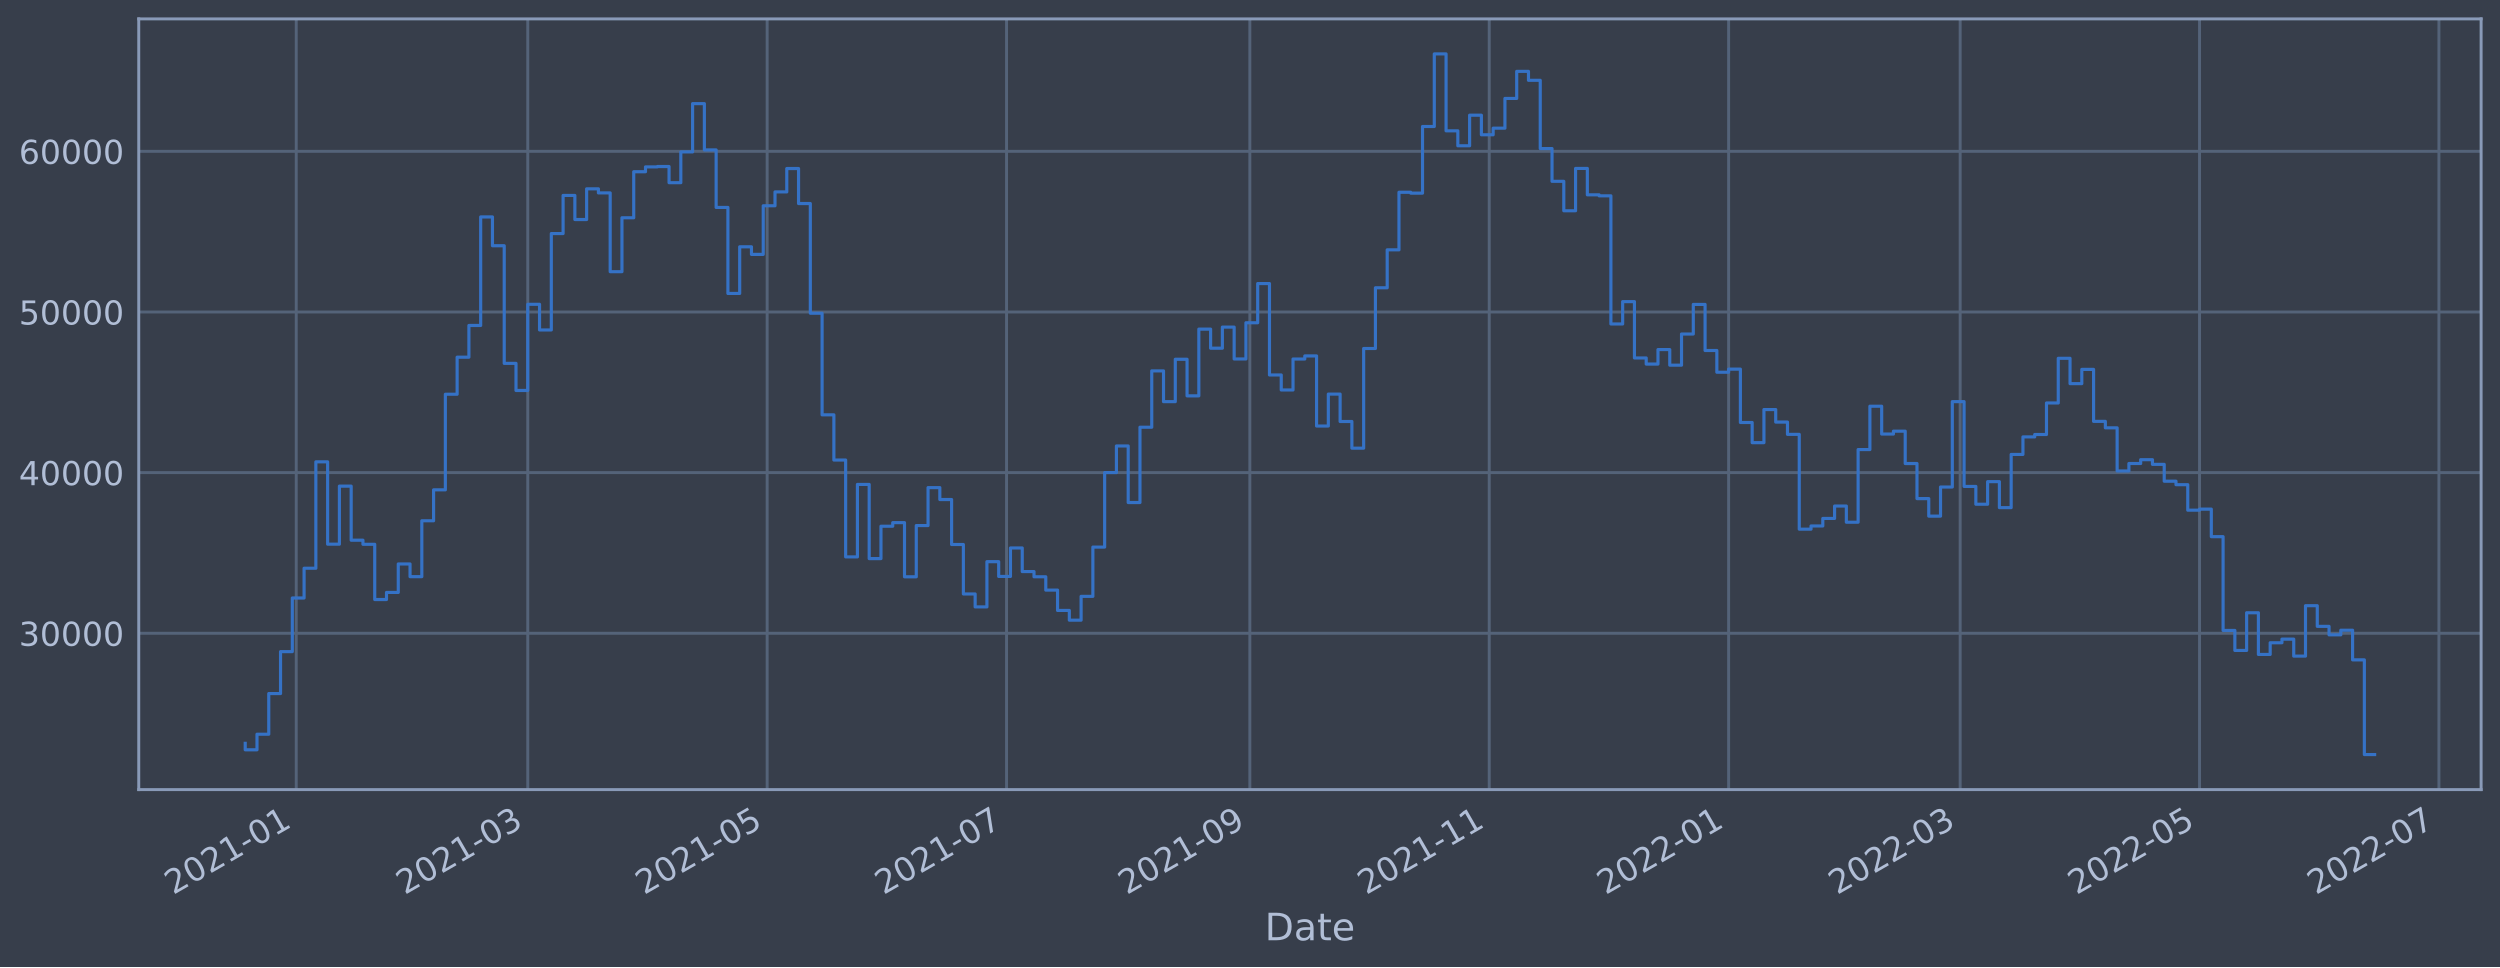
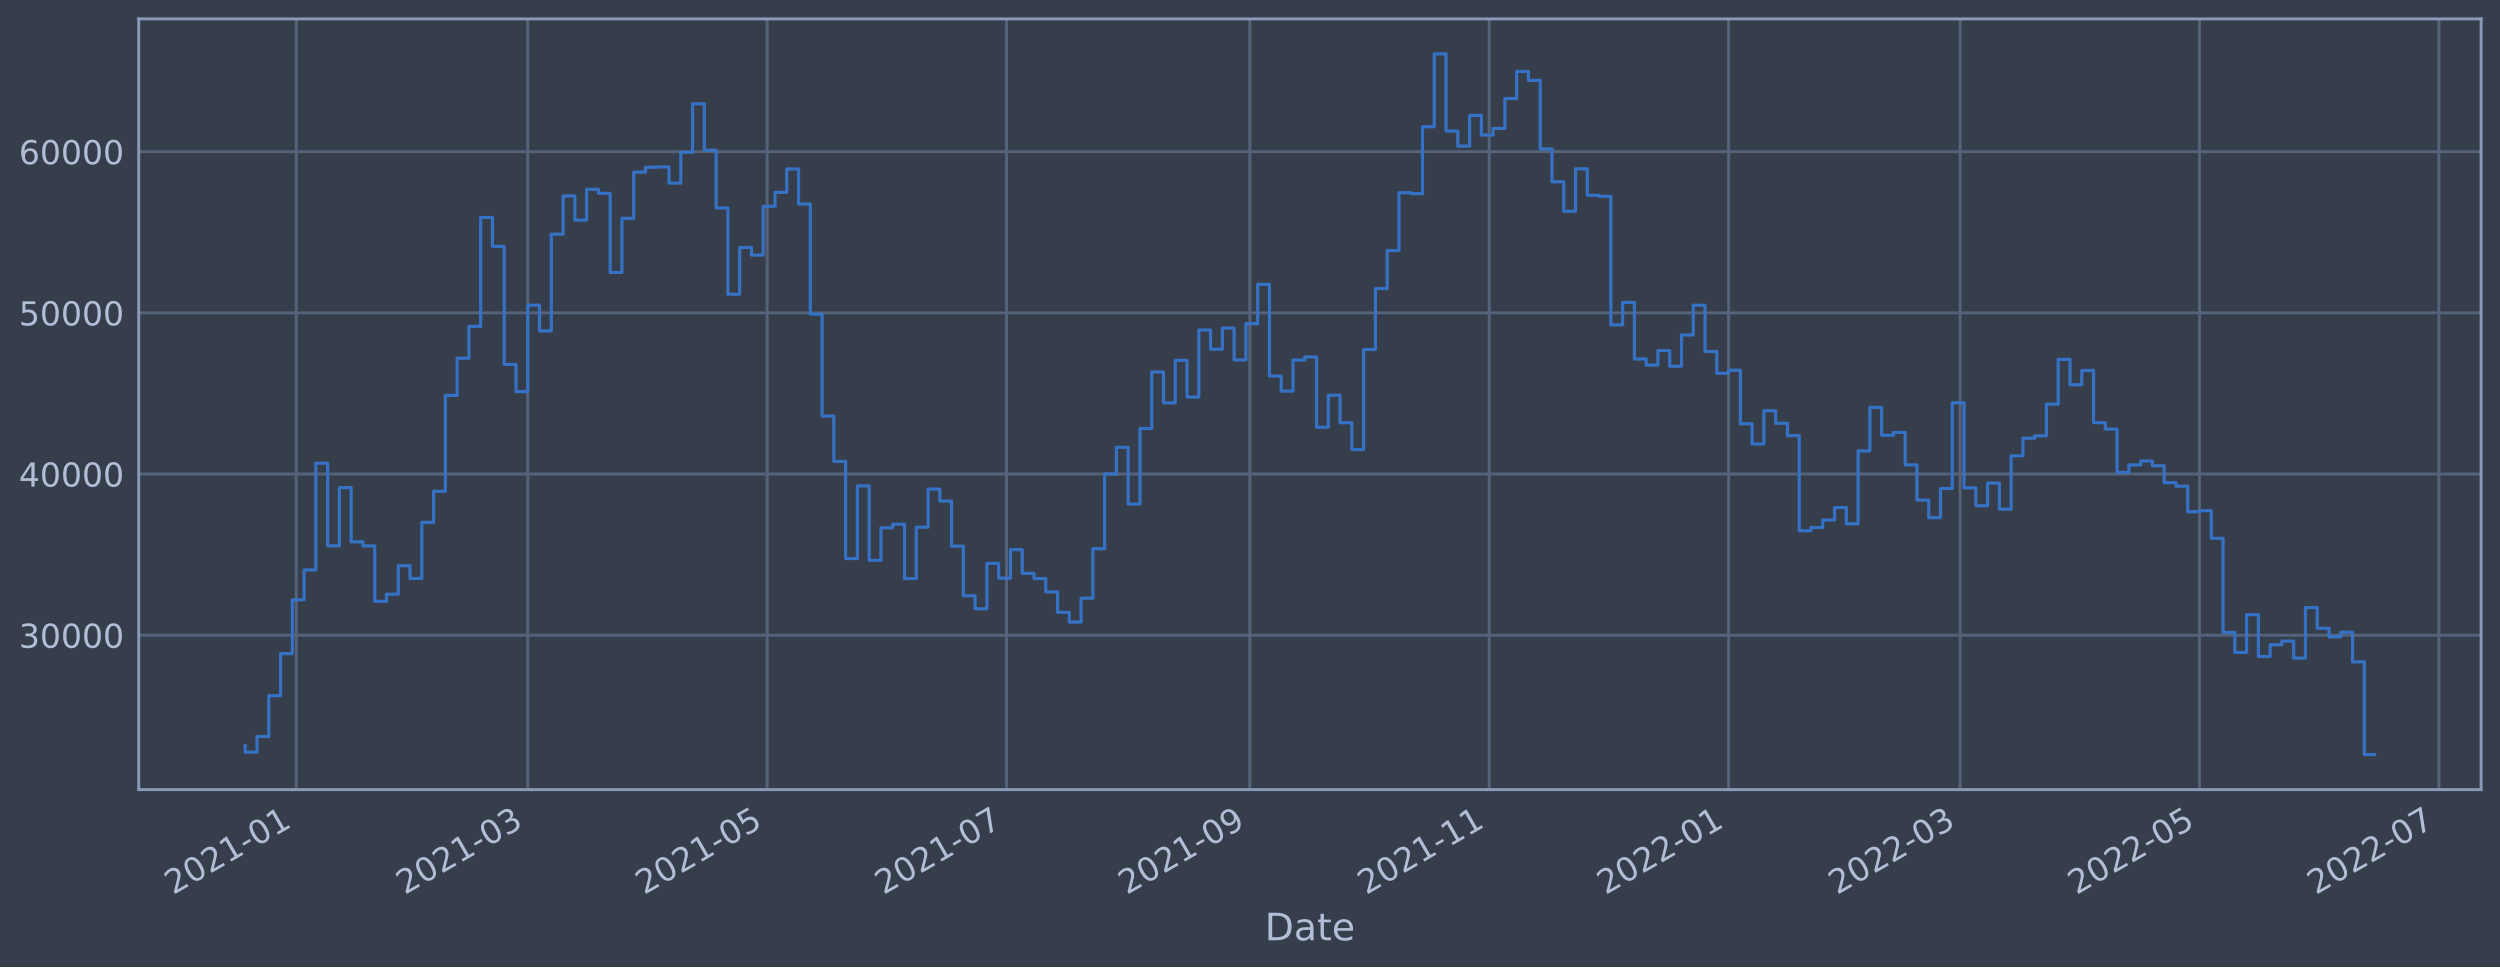
<svg xmlns="http://www.w3.org/2000/svg" xmlns:xlink="http://www.w3.org/1999/xlink" width="952.884pt" height="368.58pt" viewBox="0 0 952.884 368.58" version="1.1">
  <defs>
    <style type="text/css">*{stroke-linejoin: round; stroke-linecap: butt}</style>
  </defs>
  <g id="figure_1">
    <g id="patch_1">
      <path d="M 0 368.58  L 952.884 368.58  L 952.884 0  L 0 0  z " style="fill: #373e4b" />
    </g>
    <g id="axes_1">
      <g id="patch_2">
        <path d="M 52.884 300.96  L 945.684 300.96  L 945.684 7.2  L 52.884 7.2  z " style="fill: #373e4b" />
      </g>
      <g id="matplotlib.axis_1">
        <g id="xtick_1">
          <g id="line2d_1">
-             <path d="M 112.911 300.96  L 112.911 7.2  " clip-path="url(#p34ef7f9afd)" style="fill: none; stroke: #546379; stroke-width: 1.12; stroke-linecap: square" />
+             <path d="M 112.91 300.96  L 112.91 7.2  " clip-path="url(#p93a8d6b5a9)" style="fill: none; stroke: #546379; stroke-width: 1.12; stroke-linecap: square" />
          </g>
          <g id="line2d_2" />
          <g id="text_1">
-             <g style="fill: #b1bed6" transform="translate(66.00736 341.1745)rotate(-30)scale(0.126 -0.126)">
+             <g style="fill: #b1bed6" transform="translate(66.00694 341.1745)rotate(-30)scale(0.126 -0.126)">
              <defs>
                <path id="DejaVuSans-32" d="M 1228 531  L 3431 531  L 3431 0  L 469 0  L 469 531  Q 828 903 1448 1529  Q 2069 2156 2228 2338  Q 2531 2678 2651 2914  Q 2772 3150 2772 3378  Q 2772 3750 2511 3984  Q 2250 4219 1831 4219  Q 1534 4219 1204 4116  Q 875 4013 500 3803  L 500 4441  Q 881 4594 1212 4672  Q 1544 4750 1819 4750  Q 2544 4750 2975 4387  Q 3406 4025 3406 3419  Q 3406 3131 3298 2873  Q 3191 2616 2906 2266  Q 2828 2175 2409 1742  Q 1991 1309 1228 531  z " transform="scale(0.015625)" />
                <path id="DejaVuSans-30" d="M 2034 4250  Q 1547 4250 1301 3770  Q 1056 3291 1056 2328  Q 1056 1369 1301 889  Q 1547 409 2034 409  Q 2525 409 2770 889  Q 3016 1369 3016 2328  Q 3016 3291 2770 3770  Q 2525 4250 2034 4250  z M 2034 4750  Q 2819 4750 3233 4129  Q 3647 3509 3647 2328  Q 3647 1150 3233 529  Q 2819 -91 2034 -91  Q 1250 -91 836 529  Q 422 1150 422 2328  Q 422 3509 836 4129  Q 1250 4750 2034 4750  z " transform="scale(0.015625)" />
                <path id="DejaVuSans-31" d="M 794 531  L 1825 531  L 1825 4091  L 703 3866  L 703 4441  L 1819 4666  L 2450 4666  L 2450 531  L 3481 531  L 3481 0  L 794 0  L 794 531  z " transform="scale(0.015625)" />
                <path id="DejaVuSans-2d" d="M 313 2009  L 1997 2009  L 1997 1497  L 313 1497  L 313 2009  z " transform="scale(0.015625)" />
              </defs>
              <use xlink:href="#DejaVuSans-32" />
              <use xlink:href="#DejaVuSans-30" x="63.623" />
              <use xlink:href="#DejaVuSans-32" x="127.246" />
              <use xlink:href="#DejaVuSans-31" x="190.869" />
              <use xlink:href="#DejaVuSans-2d" x="254.492" />
              <use xlink:href="#DejaVuSans-30" x="290.576" />
              <use xlink:href="#DejaVuSans-31" x="354.199" />
            </g>
          </g>
        </g>
        <g id="xtick_2">
          <g id="line2d_3">
-             <path d="M 201.161 300.96  L 201.161 7.2  " clip-path="url(#p34ef7f9afd)" style="fill: none; stroke: #546379; stroke-width: 1.12; stroke-linecap: square" />
+             <path d="M 201.159 300.96  L 201.159 7.2  " clip-path="url(#p93a8d6b5a9)" style="fill: none; stroke: #546379; stroke-width: 1.12; stroke-linecap: square" />
          </g>
          <g id="line2d_4" />
          <g id="text_2">
-             <g style="fill: #b1bed6" transform="translate(154.2581 341.1745)rotate(-30)scale(0.126 -0.126)">
+             <g style="fill: #b1bed6" transform="translate(154.2557 341.1745)rotate(-30)scale(0.126 -0.126)">
              <defs>
                <path id="DejaVuSans-33" d="M 2597 2516  Q 3050 2419 3304 2112  Q 3559 1806 3559 1356  Q 3559 666 3084 287  Q 2609 -91 1734 -91  Q 1441 -91 1130 -33  Q 819 25 488 141  L 488 750  Q 750 597 1062 519  Q 1375 441 1716 441  Q 2309 441 2620 675  Q 2931 909 2931 1356  Q 2931 1769 2642 2001  Q 2353 2234 1838 2234  L 1294 2234  L 1294 2753  L 1863 2753  Q 2328 2753 2575 2939  Q 2822 3125 2822 3475  Q 2822 3834 2567 4026  Q 2313 4219 1838 4219  Q 1578 4219 1281 4162  Q 984 4106 628 3988  L 628 4550  Q 988 4650 1302 4700  Q 1616 4750 1894 4750  Q 2613 4750 3031 4423  Q 3450 4097 3450 3541  Q 3450 3153 3228 2886  Q 3006 2619 2597 2516  z " transform="scale(0.015625)" />
              </defs>
              <use xlink:href="#DejaVuSans-32" />
              <use xlink:href="#DejaVuSans-30" x="63.623" />
              <use xlink:href="#DejaVuSans-32" x="127.246" />
              <use xlink:href="#DejaVuSans-31" x="190.869" />
              <use xlink:href="#DejaVuSans-2d" x="254.492" />
              <use xlink:href="#DejaVuSans-30" x="290.576" />
              <use xlink:href="#DejaVuSans-33" x="354.199" />
            </g>
          </g>
        </g>
        <g id="xtick_3">
          <g id="line2d_5">
-             <path d="M 292.404 300.96  L 292.404 7.2  " clip-path="url(#p34ef7f9afd)" style="fill: none; stroke: #546379; stroke-width: 1.12; stroke-linecap: square" />
+             <path d="M 292.399 300.96  L 292.399 7.2  " clip-path="url(#p93a8d6b5a9)" style="fill: none; stroke: #546379; stroke-width: 1.12; stroke-linecap: square" />
          </g>
          <g id="line2d_6" />
          <g id="text_3">
-             <g style="fill: #b1bed6" transform="translate(245.5003 341.1745)rotate(-30)scale(0.126 -0.126)">
+             <g style="fill: #b1bed6" transform="translate(245.496 341.1745)rotate(-30)scale(0.126 -0.126)">
              <defs>
                <path id="DejaVuSans-35" d="M 691 4666  L 3169 4666  L 3169 4134  L 1269 4134  L 1269 2991  Q 1406 3038 1543 3061  Q 1681 3084 1819 3084  Q 2600 3084 3056 2656  Q 3513 2228 3513 1497  Q 3513 744 3044 326  Q 2575 -91 1722 -91  Q 1428 -91 1123 -41  Q 819 9 494 109  L 494 744  Q 775 591 1075 516  Q 1375 441 1709 441  Q 2250 441 2565 725  Q 2881 1009 2881 1497  Q 2881 1984 2565 2268  Q 2250 2553 1709 2553  Q 1456 2553 1204 2497  Q 953 2441 691 2322  L 691 4666  z " transform="scale(0.015625)" />
              </defs>
              <use xlink:href="#DejaVuSans-32" />
              <use xlink:href="#DejaVuSans-30" x="63.623" />
              <use xlink:href="#DejaVuSans-32" x="127.246" />
              <use xlink:href="#DejaVuSans-31" x="190.869" />
              <use xlink:href="#DejaVuSans-2d" x="254.492" />
              <use xlink:href="#DejaVuSans-30" x="290.576" />
              <use xlink:href="#DejaVuSans-35" x="354.199" />
            </g>
          </g>
        </g>
        <g id="xtick_4">
          <g id="line2d_7">
-             <path d="M 383.646 300.96  L 383.646 7.2  " clip-path="url(#p34ef7f9afd)" style="fill: none; stroke: #546379; stroke-width: 1.12; stroke-linecap: square" />
+             <path d="M 383.64 300.96  L 383.64 7.2  " clip-path="url(#p93a8d6b5a9)" style="fill: none; stroke: #546379; stroke-width: 1.12; stroke-linecap: square" />
          </g>
          <g id="line2d_8" />
          <g id="text_4">
-             <g style="fill: #b1bed6" transform="translate(336.7426 341.1745)rotate(-30)scale(0.126 -0.126)">
+             <g style="fill: #b1bed6" transform="translate(336.7362 341.1745)rotate(-30)scale(0.126 -0.126)">
              <defs>
                <path id="DejaVuSans-37" d="M 525 4666  L 3525 4666  L 3525 4397  L 1831 0  L 1172 0  L 2766 4134  L 525 4134  L 525 4666  z " transform="scale(0.015625)" />
              </defs>
              <use xlink:href="#DejaVuSans-32" />
              <use xlink:href="#DejaVuSans-30" x="63.623" />
              <use xlink:href="#DejaVuSans-32" x="127.246" />
              <use xlink:href="#DejaVuSans-31" x="190.869" />
              <use xlink:href="#DejaVuSans-2d" x="254.492" />
              <use xlink:href="#DejaVuSans-30" x="290.576" />
              <use xlink:href="#DejaVuSans-37" x="354.199" />
            </g>
          </g>
        </g>
        <g id="xtick_5">
          <g id="line2d_9">
-             <path d="M 476.384 300.96  L 476.384 7.2  " clip-path="url(#p34ef7f9afd)" style="fill: none; stroke: #546379; stroke-width: 1.12; stroke-linecap: square" />
+             <path d="M 476.376 300.96  L 476.376 7.2  " clip-path="url(#p93a8d6b5a9)" style="fill: none; stroke: #546379; stroke-width: 1.12; stroke-linecap: square" />
          </g>
          <g id="line2d_10" />
          <g id="text_5">
-             <g style="fill: #b1bed6" transform="translate(429.4806 341.1745)rotate(-30)scale(0.126 -0.126)">
+             <g style="fill: #b1bed6" transform="translate(429.4723 341.1745)rotate(-30)scale(0.126 -0.126)">
              <defs>
                <path id="DejaVuSans-39" d="M 703 97  L 703 672  Q 941 559 1184 500  Q 1428 441 1663 441  Q 2288 441 2617 861  Q 2947 1281 2994 2138  Q 2813 1869 2534 1725  Q 2256 1581 1919 1581  Q 1219 1581 811 2004  Q 403 2428 403 3163  Q 403 3881 828 4315  Q 1253 4750 1959 4750  Q 2769 4750 3195 4129  Q 3622 3509 3622 2328  Q 3622 1225 3098 567  Q 2575 -91 1691 -91  Q 1453 -91 1209 -44  Q 966 3 703 97  z M 1959 2075  Q 2384 2075 2632 2365  Q 2881 2656 2881 3163  Q 2881 3666 2632 3958  Q 2384 4250 1959 4250  Q 1534 4250 1286 3958  Q 1038 3666 1038 3163  Q 1038 2656 1286 2365  Q 1534 2075 1959 2075  z " transform="scale(0.015625)" />
              </defs>
              <use xlink:href="#DejaVuSans-32" />
              <use xlink:href="#DejaVuSans-30" x="63.623" />
              <use xlink:href="#DejaVuSans-32" x="127.246" />
              <use xlink:href="#DejaVuSans-31" x="190.869" />
              <use xlink:href="#DejaVuSans-2d" x="254.492" />
              <use xlink:href="#DejaVuSans-30" x="290.576" />
              <use xlink:href="#DejaVuSans-39" x="354.199" />
            </g>
          </g>
        </g>
        <g id="xtick_6">
          <g id="line2d_11">
-             <path d="M 567.626 300.96  L 567.626 7.2  " clip-path="url(#p34ef7f9afd)" style="fill: none; stroke: #546379; stroke-width: 1.12; stroke-linecap: square" />
+             <path d="M 567.616 300.96  L 567.616 7.2  " clip-path="url(#p93a8d6b5a9)" style="fill: none; stroke: #546379; stroke-width: 1.12; stroke-linecap: square" />
          </g>
          <g id="line2d_12" />
          <g id="text_6">
-             <g style="fill: #b1bed6" transform="translate(520.7228 341.1745)rotate(-30)scale(0.126 -0.126)">
+             <g style="fill: #b1bed6" transform="translate(520.7125 341.1745)rotate(-30)scale(0.126 -0.126)">
              <use xlink:href="#DejaVuSans-32" />
              <use xlink:href="#DejaVuSans-30" x="63.623" />
              <use xlink:href="#DejaVuSans-32" x="127.246" />
              <use xlink:href="#DejaVuSans-31" x="190.869" />
              <use xlink:href="#DejaVuSans-2d" x="254.492" />
              <use xlink:href="#DejaVuSans-31" x="290.576" />
              <use xlink:href="#DejaVuSans-31" x="354.199" />
            </g>
          </g>
        </g>
        <g id="xtick_7">
          <g id="line2d_13">
-             <path d="M 658.868 300.96  L 658.868 7.2  " clip-path="url(#p34ef7f9afd)" style="fill: none; stroke: #546379; stroke-width: 1.12; stroke-linecap: square" />
+             <path d="M 658.856 300.96  L 658.856 7.2  " clip-path="url(#p93a8d6b5a9)" style="fill: none; stroke: #546379; stroke-width: 1.12; stroke-linecap: square" />
          </g>
          <g id="line2d_14" />
          <g id="text_7">
-             <g style="fill: #b1bed6" transform="translate(611.9651 341.1745)rotate(-30)scale(0.126 -0.126)">
+             <g style="fill: #b1bed6" transform="translate(611.9528 341.1745)rotate(-30)scale(0.126 -0.126)">
              <use xlink:href="#DejaVuSans-32" />
              <use xlink:href="#DejaVuSans-30" x="63.623" />
              <use xlink:href="#DejaVuSans-32" x="127.246" />
              <use xlink:href="#DejaVuSans-32" x="190.869" />
              <use xlink:href="#DejaVuSans-2d" x="254.492" />
              <use xlink:href="#DejaVuSans-30" x="290.576" />
              <use xlink:href="#DejaVuSans-31" x="354.199" />
            </g>
          </g>
        </g>
        <g id="xtick_8">
          <g id="line2d_15">
-             <path d="M 747.119 300.96  L 747.119 7.2  " clip-path="url(#p34ef7f9afd)" style="fill: none; stroke: #546379; stroke-width: 1.12; stroke-linecap: square" />
+             <path d="M 747.105 300.96  L 747.105 7.2  " clip-path="url(#p93a8d6b5a9)" style="fill: none; stroke: #546379; stroke-width: 1.12; stroke-linecap: square" />
          </g>
          <g id="line2d_16" />
          <g id="text_8">
-             <g style="fill: #b1bed6" transform="translate(700.2158 341.1745)rotate(-30)scale(0.126 -0.126)">
+             <g style="fill: #b1bed6" transform="translate(700.2016 341.1745)rotate(-30)scale(0.126 -0.126)">
              <use xlink:href="#DejaVuSans-32" />
              <use xlink:href="#DejaVuSans-30" x="63.623" />
              <use xlink:href="#DejaVuSans-32" x="127.246" />
              <use xlink:href="#DejaVuSans-32" x="190.869" />
              <use xlink:href="#DejaVuSans-2d" x="254.492" />
              <use xlink:href="#DejaVuSans-30" x="290.576" />
              <use xlink:href="#DejaVuSans-33" x="354.199" />
            </g>
          </g>
        </g>
        <g id="xtick_9">
          <g id="line2d_17">
-             <path d="M 838.361 300.96  L 838.361 7.2  " clip-path="url(#p34ef7f9afd)" style="fill: none; stroke: #546379; stroke-width: 1.12; stroke-linecap: square" />
+             <path d="M 838.345 300.96  L 838.345 7.2  " clip-path="url(#p93a8d6b5a9)" style="fill: none; stroke: #546379; stroke-width: 1.12; stroke-linecap: square" />
          </g>
          <g id="line2d_18" />
          <g id="text_9">
-             <g style="fill: #b1bed6" transform="translate(791.458 341.1745)rotate(-30)scale(0.126 -0.126)">
+             <g style="fill: #b1bed6" transform="translate(791.4418 341.1745)rotate(-30)scale(0.126 -0.126)">
              <use xlink:href="#DejaVuSans-32" />
              <use xlink:href="#DejaVuSans-30" x="63.623" />
              <use xlink:href="#DejaVuSans-32" x="127.246" />
              <use xlink:href="#DejaVuSans-32" x="190.869" />
              <use xlink:href="#DejaVuSans-2d" x="254.492" />
              <use xlink:href="#DejaVuSans-30" x="290.576" />
              <use xlink:href="#DejaVuSans-35" x="354.199" />
            </g>
          </g>
        </g>
        <g id="xtick_10">
          <g id="line2d_19">
-             <path d="M 929.604 300.96  L 929.604 7.2  " clip-path="url(#p34ef7f9afd)" style="fill: none; stroke: #546379; stroke-width: 1.12; stroke-linecap: square" />
+             <path d="M 929.585 300.96  L 929.585 7.2  " clip-path="url(#p93a8d6b5a9)" style="fill: none; stroke: #546379; stroke-width: 1.12; stroke-linecap: square" />
          </g>
          <g id="line2d_20" />
          <g id="text_10">
-             <g style="fill: #b1bed6" transform="translate(882.7003 341.1745)rotate(-30)scale(0.126 -0.126)">
+             <g style="fill: #b1bed6" transform="translate(882.6821 341.1745)rotate(-30)scale(0.126 -0.126)">
              <use xlink:href="#DejaVuSans-32" />
              <use xlink:href="#DejaVuSans-30" x="63.623" />
              <use xlink:href="#DejaVuSans-32" x="127.246" />
              <use xlink:href="#DejaVuSans-32" x="190.869" />
              <use xlink:href="#DejaVuSans-2d" x="254.492" />
              <use xlink:href="#DejaVuSans-30" x="290.576" />
              <use xlink:href="#DejaVuSans-37" x="354.199" />
            </g>
          </g>
        </g>
        <g id="text_11">
          <g style="fill: #b1bed6" transform="translate(482.0746 358.3856)scale(0.144 -0.144)">
            <defs>
              <path id="DejaVuSans-44" d="M 1259 4147  L 1259 519  L 2022 519  Q 2988 519 3436 956  Q 3884 1394 3884 2338  Q 3884 3275 3436 3711  Q 2988 4147 2022 4147  L 1259 4147  z M 628 4666  L 1925 4666  Q 3281 4666 3915 4102  Q 4550 3538 4550 2338  Q 4550 1131 3912 565  Q 3275 0 1925 0  L 628 0  L 628 4666  z " transform="scale(0.015625)" />
              <path id="DejaVuSans-61" d="M 2194 1759  Q 1497 1759 1228 1600  Q 959 1441 959 1056  Q 959 750 1161 570  Q 1363 391 1709 391  Q 2188 391 2477 730  Q 2766 1069 2766 1631  L 2766 1759  L 2194 1759  z M 3341 1997  L 3341 0  L 2766 0  L 2766 531  Q 2569 213 2275 61  Q 1981 -91 1556 -91  Q 1019 -91 701 211  Q 384 513 384 1019  Q 384 1609 779 1909  Q 1175 2209 1959 2209  L 2766 2209  L 2766 2266  Q 2766 2663 2505 2880  Q 2244 3097 1772 3097  Q 1472 3097 1187 3025  Q 903 2953 641 2809  L 641 3341  Q 956 3463 1253 3523  Q 1550 3584 1831 3584  Q 2591 3584 2966 3190  Q 3341 2797 3341 1997  z " transform="scale(0.015625)" />
              <path id="DejaVuSans-74" d="M 1172 4494  L 1172 3500  L 2356 3500  L 2356 3053  L 1172 3053  L 1172 1153  Q 1172 725 1289 603  Q 1406 481 1766 481  L 2356 481  L 2356 0  L 1766 0  Q 1100 0 847 248  Q 594 497 594 1153  L 594 3053  L 172 3053  L 172 3500  L 594 3500  L 594 4494  L 1172 4494  z " transform="scale(0.015625)" />
              <path id="DejaVuSans-65" d="M 3597 1894  L 3597 1613  L 953 1613  Q 991 1019 1311 708  Q 1631 397 2203 397  Q 2534 397 2845 478  Q 3156 559 3463 722  L 3463 178  Q 3153 47 2828 -22  Q 2503 -91 2169 -91  Q 1331 -91 842 396  Q 353 884 353 1716  Q 353 2575 817 3079  Q 1281 3584 2069 3584  Q 2775 3584 3186 3129  Q 3597 2675 3597 1894  z M 3022 2063  Q 3016 2534 2758 2815  Q 2500 3097 2075 3097  Q 1594 3097 1305 2825  Q 1016 2553 972 2059  L 3022 2063  z " transform="scale(0.015625)" />
            </defs>
            <use xlink:href="#DejaVuSans-44" />
            <use xlink:href="#DejaVuSans-61" x="77.002" />
            <use xlink:href="#DejaVuSans-74" x="138.281" />
            <use xlink:href="#DejaVuSans-65" x="177.49" />
          </g>
        </g>
      </g>
      <g id="matplotlib.axis_2">
        <g id="ytick_1">
          <g id="line2d_21">
-             <path d="M 52.884 241.371  L 945.684 241.371  " clip-path="url(#p34ef7f9afd)" style="fill: none; stroke: #546379; stroke-width: 1.12; stroke-linecap: square" />
+             <path d="M 52.884 242.115  L 945.684 242.115  " clip-path="url(#p93a8d6b5a9)" style="fill: none; stroke: #546379; stroke-width: 1.12; stroke-linecap: square" />
          </g>
          <g id="line2d_22" />
          <g id="text_12">
-             <g style="fill: #b1bed6" transform="translate(7.2 246.158)scale(0.126 -0.126)">
+             <g style="fill: #b1bed6" transform="translate(7.2 246.9019)scale(0.126 -0.126)">
              <use xlink:href="#DejaVuSans-33" />
              <use xlink:href="#DejaVuSans-30" x="63.623" />
              <use xlink:href="#DejaVuSans-30" x="127.246" />
              <use xlink:href="#DejaVuSans-30" x="190.869" />
              <use xlink:href="#DejaVuSans-30" x="254.492" />
            </g>
          </g>
        </g>
        <g id="ytick_2">
          <g id="line2d_23">
-             <path d="M 52.884 180.141  L 945.684 180.141  " clip-path="url(#p34ef7f9afd)" style="fill: none; stroke: #546379; stroke-width: 1.12; stroke-linecap: square" />
+             <path d="M 52.884 180.678  L 945.684 180.678  " clip-path="url(#p93a8d6b5a9)" style="fill: none; stroke: #546379; stroke-width: 1.12; stroke-linecap: square" />
          </g>
          <g id="line2d_24" />
          <g id="text_13">
-             <g style="fill: #b1bed6" transform="translate(7.2 184.9277)scale(0.126 -0.126)">
+             <g style="fill: #b1bed6" transform="translate(7.2 185.4653)scale(0.126 -0.126)">
              <defs>
                <path id="DejaVuSans-34" d="M 2419 4116  L 825 1625  L 2419 1625  L 2419 4116  z M 2253 4666  L 3047 4666  L 3047 1625  L 3713 1625  L 3713 1100  L 3047 1100  L 3047 0  L 2419 0  L 2419 1100  L 313 1100  L 313 1709  L 2253 4666  z " transform="scale(0.015625)" />
              </defs>
              <use xlink:href="#DejaVuSans-34" />
              <use xlink:href="#DejaVuSans-30" x="63.623" />
              <use xlink:href="#DejaVuSans-30" x="127.246" />
              <use xlink:href="#DejaVuSans-30" x="190.869" />
              <use xlink:href="#DejaVuSans-30" x="254.492" />
            </g>
          </g>
        </g>
        <g id="ytick_3">
          <g id="line2d_25">
-             <path d="M 52.884 118.91  L 945.684 118.91  " clip-path="url(#p34ef7f9afd)" style="fill: none; stroke: #546379; stroke-width: 1.12; stroke-linecap: square" />
+             <path d="M 52.884 119.242  L 945.684 119.242  " clip-path="url(#p93a8d6b5a9)" style="fill: none; stroke: #546379; stroke-width: 1.12; stroke-linecap: square" />
          </g>
          <g id="line2d_26" />
          <g id="text_14">
-             <g style="fill: #b1bed6" transform="translate(7.2 123.6974)scale(0.126 -0.126)">
+             <g style="fill: #b1bed6" transform="translate(7.2 124.0288)scale(0.126 -0.126)">
              <use xlink:href="#DejaVuSans-35" />
              <use xlink:href="#DejaVuSans-30" x="63.623" />
              <use xlink:href="#DejaVuSans-30" x="127.246" />
              <use xlink:href="#DejaVuSans-30" x="190.869" />
              <use xlink:href="#DejaVuSans-30" x="254.492" />
            </g>
          </g>
        </g>
        <g id="ytick_4">
          <g id="line2d_27">
-             <path d="M 52.884 57.68  L 945.684 57.68  " clip-path="url(#p34ef7f9afd)" style="fill: none; stroke: #546379; stroke-width: 1.12; stroke-linecap: square" />
+             <path d="M 52.884 57.805  L 945.684 57.805  " clip-path="url(#p93a8d6b5a9)" style="fill: none; stroke: #546379; stroke-width: 1.12; stroke-linecap: square" />
          </g>
          <g id="line2d_28" />
          <g id="text_15">
-             <g style="fill: #b1bed6" transform="translate(7.2 62.46711)scale(0.126 -0.126)">
+             <g style="fill: #b1bed6" transform="translate(7.2 62.59218)scale(0.126 -0.126)">
              <defs>
                <path id="DejaVuSans-36" d="M 2113 2584  Q 1688 2584 1439 2293  Q 1191 2003 1191 1497  Q 1191 994 1439 701  Q 1688 409 2113 409  Q 2538 409 2786 701  Q 3034 994 3034 1497  Q 3034 2003 2786 2293  Q 2538 2584 2113 2584  z M 3366 4563  L 3366 3988  Q 3128 4100 2886 4159  Q 2644 4219 2406 4219  Q 1781 4219 1451 3797  Q 1122 3375 1075 2522  Q 1259 2794 1537 2939  Q 1816 3084 2150 3084  Q 2853 3084 3261 2657  Q 3669 2231 3669 1497  Q 3669 778 3244 343  Q 2819 -91 2113 -91  Q 1303 -91 875 529  Q 447 1150 447 2328  Q 447 3434 972 4092  Q 1497 4750 2381 4750  Q 2619 4750 2861 4703  Q 3103 4656 3366 4563  z " transform="scale(0.015625)" />
              </defs>
              <use xlink:href="#DejaVuSans-36" />
              <use xlink:href="#DejaVuSans-30" x="63.623" />
              <use xlink:href="#DejaVuSans-30" x="127.246" />
              <use xlink:href="#DejaVuSans-30" x="190.869" />
              <use xlink:href="#DejaVuSans-30" x="254.492" />
            </g>
          </g>
        </g>
      </g>
      <g id="line2d_29">
-         <path d="M 93.466 283.309  L 93.466 285.791  L 97.953 285.791  L 97.953 279.851  L 102.44 279.851  L 102.44 264.353  L 106.928 264.353  L 106.928 248.372  L 111.415 248.372  L 111.415 227.928  L 115.902 227.928  L 115.902 216.593  L 120.39 216.593  L 120.39 176.037  L 124.877 176.037  L 124.877 207.419  L 129.364 207.419  L 129.364 185.293  L 133.851 185.293  L 133.851 205.9  L 138.339 205.9  L 138.339 207.456  L 142.826 207.456  L 142.826 228.514  L 147.313 228.514  L 147.313 225.807  L 151.801 225.807  L 151.801 214.955  L 156.288 214.955  L 156.288 219.8  L 160.775 219.8  L 160.775 198.497  L 165.263 198.497  L 165.263 186.704  L 169.75 186.704  L 169.75 150.272  L 174.237 150.272  L 174.237 136.146  L 178.725 136.146  L 178.725 124.053  L 183.212 124.053  L 183.212 82.683  L 187.699 82.683  L 187.699 93.663  L 192.187 93.663  L 192.187 138.502  L 196.674 138.502  L 196.674 148.828  L 201.161 148.828  L 201.161 115.985  L 205.649 115.985  L 205.649 125.758  L 210.136 125.758  L 210.136 89.021  L 214.623 89.021  L 214.623 74.498  L 219.111 74.498  L 219.111 83.674  L 223.598 83.674  L 223.598 71.972  L 228.085 71.972  L 228.085 73.532  L 232.573 73.532  L 232.573 103.552  L 237.06 103.552  L 237.06 83.005  L 241.547 83.005  L 241.547 65.456  L 246.035 65.456  L 246.035 63.611  L 250.522 63.611  L 250.522 63.472  L 255.009 63.472  L 255.009 69.629  L 259.497 69.629  L 259.497 57.895  L 263.984 57.895  L 263.984 39.5  L 268.471 39.5  L 268.471 57.147  L 272.959 57.147  L 272.959 79.062  L 277.446 79.062  L 277.446 111.85  L 281.933 111.85  L 281.933 94.071  L 286.42 94.071  L 286.42 96.965  L 290.908 96.965  L 290.908 78.434  L 295.395 78.434  L 295.395 73.152  L 299.882 73.152  L 299.882 64.239  L 304.37 64.239  L 304.37 77.58  L 308.857 77.58  L 308.857 119.385  L 313.344 119.385  L 313.344 158.121  L 317.832 158.121  L 317.832 175.338  L 322.319 175.338  L 322.319 212.259  L 326.806 212.259  L 326.806 184.635  L 331.294 184.635  L 331.294 212.913  L 335.781 212.913  L 335.781 200.575  L 340.268 200.575  L 340.268 199.211  L 344.756 199.211  L 344.756 219.849  L 349.243 219.849  L 349.243 200.319  L 353.73 200.319  L 353.73 185.855  L 358.218 185.855  L 358.218 190.398  L 362.705 190.398  L 362.705 207.546  L 367.192 207.546  L 367.192 226.384  L 371.68 226.384  L 371.68 231.326  L 376.167 231.326  L 376.167 214.083  L 380.654 214.083  L 380.654 219.715  L 385.142 219.715  L 385.142 208.862  L 389.629 208.862  L 389.629 217.864  L 394.116 217.864  L 394.116 219.845  L 398.604 219.845  L 398.604 224.921  L 403.091 224.921  L 403.091 232.669  L 407.578 232.669  L 407.578 236.375  L 412.066 236.375  L 412.066 227.301  L 416.553 227.301  L 416.553 208.52  L 421.04 208.52  L 421.04 180.125  L 425.528 180.125  L 425.528 169.982  L 430.015 169.982  L 430.015 191.542  L 434.502 191.542  L 434.502 162.837  L 438.989 162.837  L 438.989 141.361  L 443.477 141.361  L 443.477 153.091  L 447.964 153.091  L 447.964 136.934  L 452.451 136.934  L 452.451 150.886  L 456.939 150.886  L 456.939 125.45  L 461.426 125.45  L 461.426 132.72  L 465.913 132.72  L 465.913 124.685  L 470.401 124.685  L 470.401 136.822  L 474.888 136.822  L 474.888 123.019  L 479.375 123.019  L 479.375 108.078  L 483.863 108.078  L 483.863 142.923  L 488.35 142.923  L 488.35 148.639  L 492.837 148.639  L 492.837 136.838  L 497.325 136.838  L 497.325 135.665  L 501.812 135.665  L 501.812 162.374  L 506.299 162.374  L 506.299 150.205  L 510.787 150.205  L 510.787 160.653  L 515.274 160.653  L 515.274 170.819  L 519.761 170.819  L 519.761 132.827  L 524.249 132.827  L 524.249 109.69  L 528.736 109.69  L 528.736 95.231  L 533.223 95.231  L 533.223 73.282  L 537.711 73.282  L 537.711 73.614  L 542.198 73.614  L 542.198 48.213  L 546.685 48.213  L 546.685 20.553  L 551.173 20.553  L 551.173 49.859  L 555.66 49.859  L 555.66 55.567  L 560.147 55.567  L 560.147 43.908  L 564.635 43.908  L 564.635 51.376  L 569.122 51.376  L 569.122 48.852  L 573.609 48.852  L 573.609 37.516  L 578.097 37.516  L 578.097 27.207  L 582.584 27.207  L 582.584 30.611  L 587.071 30.611  L 587.071 56.625  L 591.558 56.625  L 591.558 69.112  L 596.046 69.112  L 596.046 80.326  L 600.533 80.326  L 600.533 64.198  L 605.02 64.198  L 605.02 74.26  L 609.508 74.26  L 609.508 74.642  L 613.995 74.642  L 613.995 123.479  L 618.482 123.479  L 618.482 114.959  L 622.97 114.959  L 622.97 136.438  L 627.457 136.438  L 627.457 138.767  L 631.944 138.767  L 631.944 133.248  L 636.432 133.248  L 636.432 139.182  L 640.919 139.182  L 640.919 127.309  L 645.406 127.309  L 645.406 116.027  L 649.894 116.027  L 649.894 133.598  L 654.381 133.598  L 654.381 141.874  L 658.868 141.874  L 658.868 140.696  L 663.356 140.696  L 663.356 161.033  L 667.843 161.033  L 667.843 168.725  L 672.33 168.725  L 672.33 156.102  L 676.818 156.102  L 676.818 160.874  L 681.305 160.874  L 681.305 165.559  L 685.792 165.559  L 685.792 201.689  L 690.28 201.689  L 690.28 200.476  L 694.767 200.476  L 694.767 197.611  L 699.254 197.611  L 699.254 192.885  L 703.742 192.885  L 703.742 199.044  L 708.229 199.044  L 708.229 171.352  L 712.716 171.352  L 712.716 154.833  L 717.204 154.833  L 717.204 165.438  L 721.691 165.438  L 721.691 164.338  L 726.178 164.338  L 726.178 176.677  L 730.666 176.677  L 730.666 190.046  L 735.153 190.046  L 735.153 196.725  L 739.64 196.725  L 739.64 185.627  L 744.128 185.627  L 744.128 153.084  L 748.615 153.084  L 748.615 185.399  L 753.102 185.399  L 753.102 192.188  L 757.589 192.188  L 757.589 183.583  L 762.077 183.583  L 762.077 193.487  L 766.564 193.487  L 766.564 173.203  L 771.051 173.203  L 771.051 166.533  L 775.539 166.533  L 775.539 165.613  L 780.026 165.613  L 780.026 153.601  L 784.513 153.601  L 784.513 136.57  L 789.001 136.57  L 789.001 146.224  L 793.488 146.224  L 793.488 140.797  L 797.975 140.797  L 797.975 160.607  L 802.463 160.607  L 802.463 163.072  L 806.95 163.072  L 806.95 179.515  L 811.437 179.515  L 811.437 176.674  L 815.925 176.674  L 815.925 175.207  L 820.412 175.207  L 820.412 176.993  L 824.899 176.993  L 824.899 183.413  L 829.387 183.413  L 829.387 184.737  L 833.874 184.737  L 833.874 194.461  L 838.361 194.461  L 838.361 194.057  L 842.849 194.057  L 842.849 204.553  L 847.336 204.553  L 847.336 240.295  L 851.823 240.295  L 851.823 247.916  L 856.311 247.916  L 856.311 233.549  L 860.798 233.549  L 860.798 249.447  L 865.285 249.447  L 865.285 244.984  L 869.773 244.984  L 869.773 243.609  L 874.26 243.609  L 874.26 250.073  L 878.747 250.073  L 878.747 230.866  L 883.235 230.866  L 883.235 238.739  L 887.722 238.739  L 887.722 241.975  L 892.209 241.975  L 892.209 240.212  L 896.697 240.212  L 896.697 251.508  L 901.184 251.508  L 901.184 287.607  L 905.102 287.607  L 905.102 287.607  " clip-path="url(#p34ef7f9afd)" style="fill: none; stroke: #3572c6; stroke-width: 1.2; stroke-linecap: square" />
+         <path d="M 93.466 284.194  L 93.466 286.684  L 97.953 286.684  L 97.953 280.725  L 102.44 280.725  L 102.44 265.175  L 106.927 265.175  L 106.927 249.14  L 111.414 249.14  L 111.414 228.627  L 115.902 228.627  L 115.902 217.254  L 120.389 217.254  L 120.389 176.561  L 124.876 176.561  L 124.876 208.049  L 129.363 208.049  L 129.363 185.848  L 133.851 185.848  L 133.851 206.525  L 138.338 206.525  L 138.338 208.085  L 142.825 208.085  L 142.825 229.215  L 147.312 229.215  L 147.312 226.499  L 151.8 226.499  L 151.8 215.61  L 156.287 215.61  L 156.287 220.471  L 160.774 220.471  L 160.774 199.096  L 165.261 199.096  L 165.261 187.264  L 169.748 187.264  L 169.748 150.709  L 174.236 150.709  L 174.236 136.535  L 178.723 136.535  L 178.723 124.402  L 183.21 124.402  L 183.21 82.893  L 187.697 82.893  L 187.697 93.909  L 192.185 93.909  L 192.185 138.899  L 196.672 138.899  L 196.672 149.26  L 201.159 149.26  L 201.159 116.307  L 205.646 116.307  L 205.646 126.113  L 210.133 126.113  L 210.133 89.251  L 214.621 89.251  L 214.621 74.68  L 219.108 74.68  L 219.108 83.887  L 223.595 83.887  L 223.595 72.145  L 228.082 72.145  L 228.082 73.71  L 232.57 73.71  L 232.57 103.832  L 237.057 103.832  L 237.057 83.216  L 241.544 83.216  L 241.544 65.607  L 246.031 65.607  L 246.031 63.756  L 250.518 63.756  L 250.518 63.616  L 255.006 63.616  L 255.006 69.794  L 259.493 69.794  L 259.493 58.021  L 263.98 58.021  L 263.98 39.564  L 268.467 39.564  L 268.467 57.27  L 272.955 57.27  L 272.955 79.259  L 277.442 79.259  L 277.442 112.157  L 281.929 112.157  L 281.929 94.319  L 286.416 94.319  L 286.416 97.222  L 290.904 97.222  L 290.904 78.629  L 295.391 78.629  L 295.391 73.329  L 299.878 73.329  L 299.878 64.386  L 304.365 64.386  L 304.365 77.772  L 308.852 77.772  L 308.852 119.718  L 313.34 119.718  L 313.34 158.584  L 317.827 158.584  L 317.827 175.86  L 322.314 175.86  L 322.314 212.905  L 326.801 212.905  L 326.801 185.188  L 331.289 185.188  L 331.289 213.561  L 335.776 213.561  L 335.776 201.182  L 340.263 201.182  L 340.263 199.813  L 344.75 199.813  L 344.75 220.521  L 349.237 220.521  L 349.237 200.924  L 353.725 200.924  L 353.725 186.411  L 358.212 186.411  L 358.212 190.97  L 362.699 190.97  L 362.699 208.176  L 367.186 208.176  L 367.186 227.078  L 371.674 227.078  L 371.674 232.036  L 376.161 232.036  L 376.161 214.735  L 380.648 214.735  L 380.648 220.386  L 385.135 220.386  L 385.135 209.496  L 389.622 209.496  L 389.622 218.529  L 394.11 218.529  L 394.11 220.516  L 398.597 220.516  L 398.597 225.61  L 403.084 225.61  L 403.084 233.383  L 407.571 233.383  L 407.571 237.102  L 412.059 237.102  L 412.059 227.997  L 416.546 227.997  L 416.546 209.153  L 421.033 209.153  L 421.033 180.663  L 425.52 180.663  L 425.52 170.486  L 430.008 170.486  L 430.008 192.118  L 434.495 192.118  L 434.495 163.317  L 438.982 163.317  L 438.982 141.768  L 443.469 141.768  L 443.469 153.537  L 447.956 153.537  L 447.956 137.326  L 452.444 137.326  L 452.444 151.325  L 456.931 151.325  L 456.931 125.803  L 461.418 125.803  L 461.418 133.098  L 465.905 133.098  L 465.905 125.036  L 470.393 125.036  L 470.393 137.213  L 474.88 137.213  L 474.88 123.364  L 479.367 123.364  L 479.367 108.373  L 483.854 108.373  L 483.854 143.335  L 488.341 143.335  L 488.341 149.07  L 492.829 149.07  L 492.829 137.23  L 497.316 137.23  L 497.316 136.053  L 501.803 136.053  L 501.803 162.852  L 506.29 162.852  L 506.29 150.642  L 510.778 150.642  L 510.778 161.125  L 515.265 161.125  L 515.265 171.325  L 519.752 171.325  L 519.752 133.206  L 524.239 133.206  L 524.239 109.99  L 528.726 109.99  L 528.726 95.482  L 533.214 95.482  L 533.214 73.459  L 537.701 73.459  L 537.701 73.793  L 542.188 73.793  L 542.188 48.306  L 546.675 48.306  L 546.675 20.553  L 551.163 20.553  L 551.163 49.958  L 555.65 49.958  L 555.65 55.685  L 560.137 55.685  L 560.137 43.987  L 564.624 43.987  L 564.624 51.48  L 569.112 51.48  L 569.112 48.947  L 573.599 48.947  L 573.599 37.573  L 578.086 37.573  L 578.086 27.23  L 582.573 27.23  L 582.573 30.644  L 587.06 30.644  L 587.06 56.747  L 591.548 56.747  L 591.548 69.275  L 596.035 69.275  L 596.035 80.527  L 600.522 80.527  L 600.522 64.345  L 605.009 64.345  L 605.009 74.44  L 609.497 74.44  L 609.497 74.825  L 613.984 74.825  L 613.984 123.826  L 618.471 123.826  L 618.471 115.277  L 622.958 115.277  L 622.958 136.828  L 627.445 136.828  L 627.445 139.165  L 631.933 139.165  L 631.933 133.628  L 636.42 133.628  L 636.42 139.582  L 640.907 139.582  L 640.907 127.669  L 645.394 127.669  L 645.394 116.349  L 649.882 116.349  L 649.882 133.979  L 654.369 133.979  L 654.369 142.283  L 658.856 142.283  L 658.856 141.101  L 663.343 141.101  L 663.343 161.506  L 667.831 161.506  L 667.831 169.224  L 672.318 169.224  L 672.318 156.558  L 676.805 156.558  L 676.805 161.347  L 681.292 161.347  L 681.292 166.047  L 685.779 166.047  L 685.779 202.299  L 690.267 202.299  L 690.267 201.083  L 694.754 201.083  L 694.754 198.207  L 699.241 198.207  L 699.241 193.466  L 703.728 193.466  L 703.728 199.646  L 708.216 199.646  L 708.216 171.86  L 712.703 171.86  L 712.703 155.285  L 717.19 155.285  L 717.19 165.926  L 721.677 165.926  L 721.677 164.822  L 726.164 164.822  L 726.164 177.203  L 730.652 177.203  L 730.652 190.617  L 735.139 190.617  L 735.139 197.319  L 739.626 197.319  L 739.626 186.184  L 744.113 186.184  L 744.113 153.531  L 748.601 153.531  L 748.601 185.954  L 753.088 185.954  L 753.088 192.766  L 757.575 192.766  L 757.575 184.132  L 762.062 184.132  L 762.062 194.069  L 766.549 194.069  L 766.549 173.717  L 771.037 173.717  L 771.037 167.025  L 775.524 167.025  L 775.524 166.101  L 780.011 166.101  L 780.011 154.05  L 784.498 154.05  L 784.498 136.96  L 788.986 136.96  L 788.986 146.647  L 793.473 146.647  L 793.473 141.202  L 797.96 141.202  L 797.96 161.079  L 802.447 161.079  L 802.447 163.552  L 806.935 163.552  L 806.935 180.05  L 811.422 180.05  L 811.422 177.2  L 815.909 177.2  L 815.909 175.728  L 820.396 175.728  L 820.396 177.52  L 824.883 177.52  L 824.883 183.962  L 829.371 183.962  L 829.371 185.29  L 833.858 185.29  L 833.858 195.047  L 838.345 195.047  L 838.345 194.642  L 842.832 194.642  L 842.832 205.173  L 847.32 205.173  L 847.32 241.035  L 851.807 241.035  L 851.807 248.682  L 856.294 248.682  L 856.294 234.267  L 860.781 234.267  L 860.781 250.219  L 865.268 250.219  L 865.268 245.74  L 869.756 245.74  L 869.756 244.36  L 874.243 244.36  L 874.243 250.846  L 878.73 250.846  L 878.73 231.575  L 883.217 231.575  L 883.217 239.474  L 887.705 239.474  L 887.705 242.721  L 892.192 242.721  L 892.192 240.952  L 896.679 240.952  L 896.679 252.286  L 901.166 252.286  L 901.166 287.607  L 905.102 287.607  L 905.102 287.607  " clip-path="url(#p93a8d6b5a9)" style="fill: none; stroke: #3572c6; stroke-width: 1.2; stroke-linecap: square" />
      </g>
      <g id="patch_3">
        <path d="M 52.884 300.96  L 52.884 7.2  " style="fill: none; stroke: #899ab8; stroke-width: 1.12; stroke-linejoin: miter; stroke-linecap: square" />
      </g>
      <g id="patch_4">
        <path d="M 945.684 300.96  L 945.684 7.2  " style="fill: none; stroke: #899ab8; stroke-width: 1.12; stroke-linejoin: miter; stroke-linecap: square" />
      </g>
      <g id="patch_5">
        <path d="M 52.884 300.96  L 945.684 300.96  " style="fill: none; stroke: #899ab8; stroke-width: 1.12; stroke-linejoin: miter; stroke-linecap: square" />
      </g>
      <g id="patch_6">
        <path d="M 52.884 7.2  L 945.684 7.2  " style="fill: none; stroke: #899ab8; stroke-width: 1.12; stroke-linejoin: miter; stroke-linecap: square" />
      </g>
    </g>
  </g>
  <defs>
-     <clipPath id="p34ef7f9afd">
+     <clipPath id="p93a8d6b5a9">
      <rect x="52.884" y="7.2" width="892.8" height="293.76" />
    </clipPath>
  </defs>
</svg>
